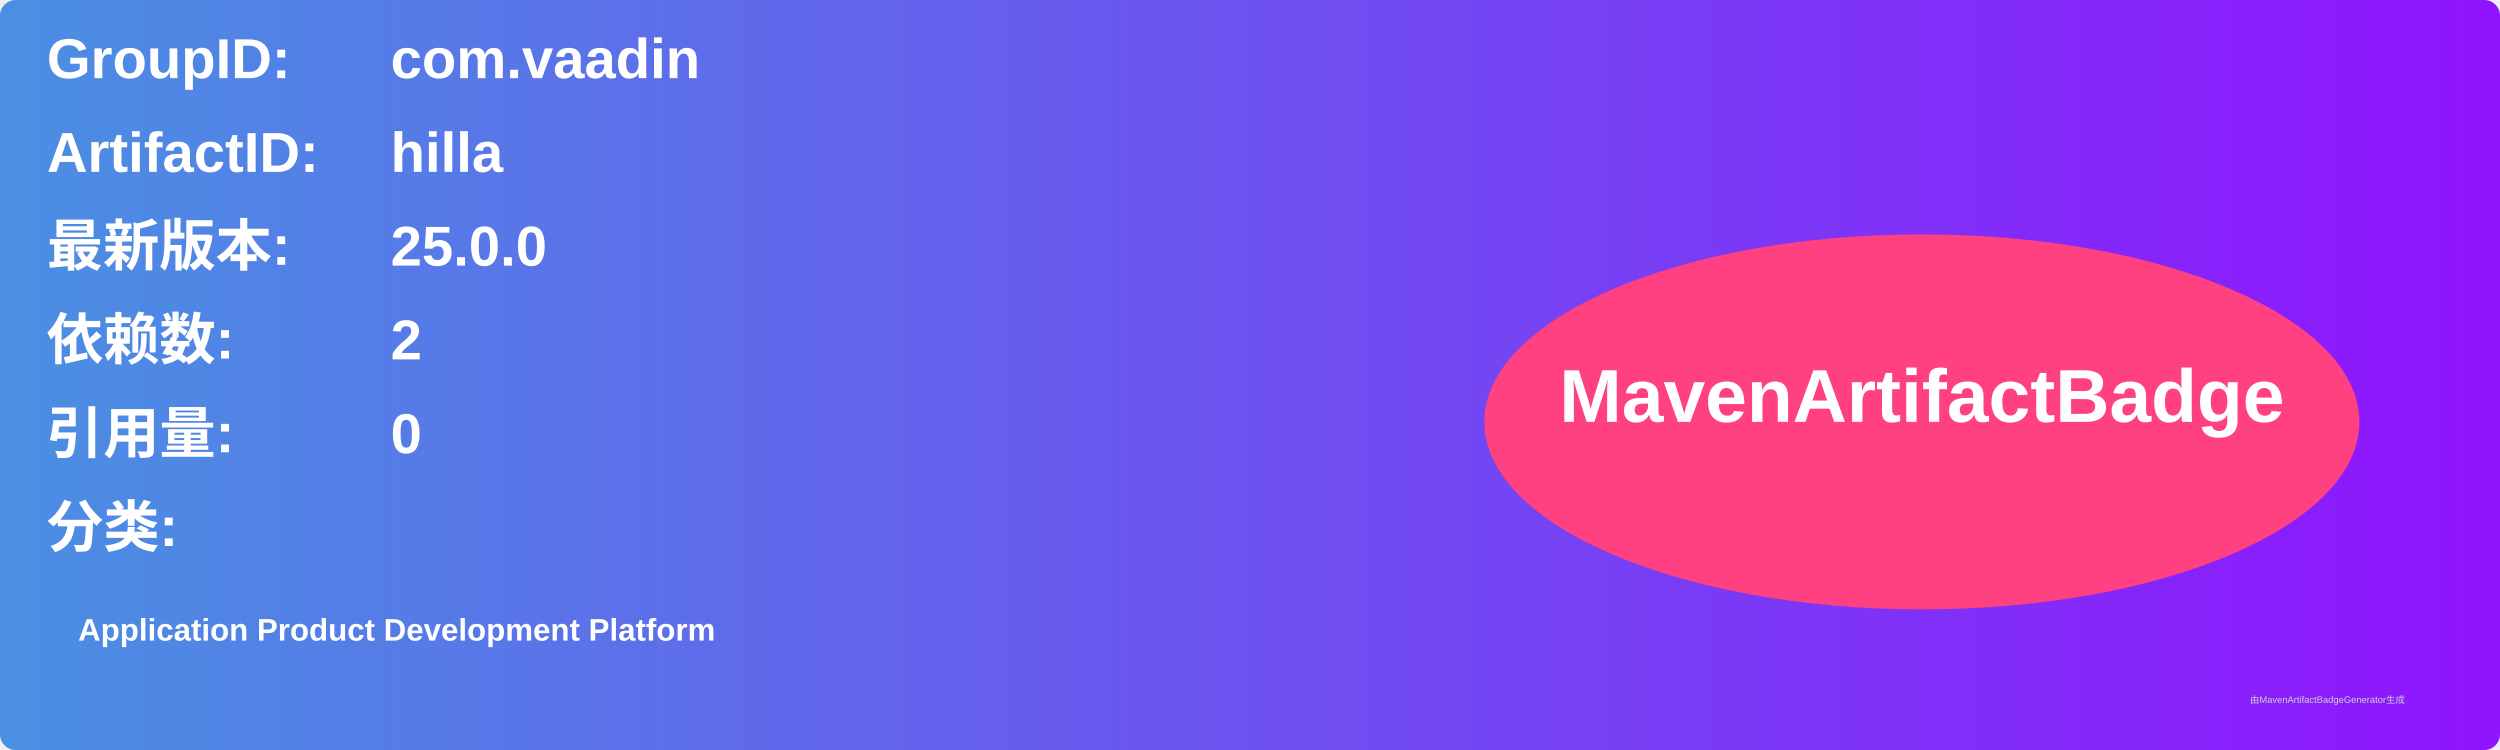
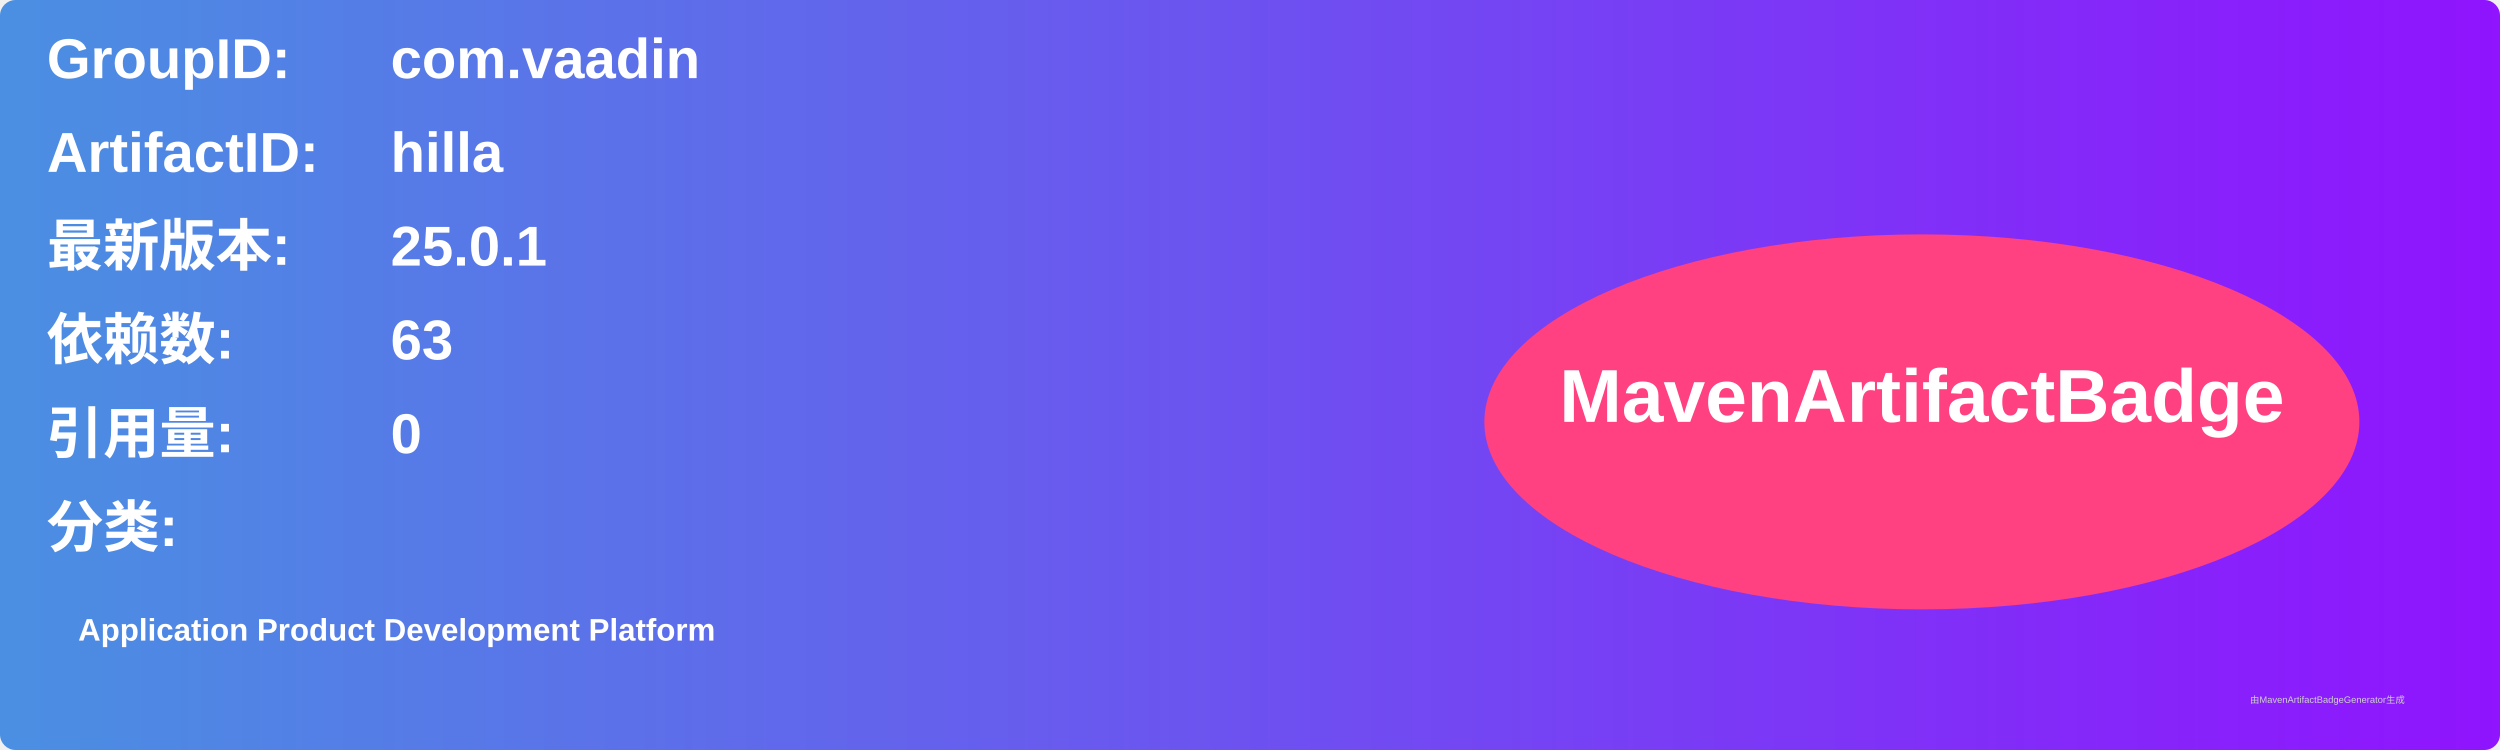
<svg xmlns="http://www.w3.org/2000/svg" width="800" height="240" viewBox="0 0 800 240">
  <linearGradient id="grad" x1="0%" y1="0%" x2="100%" y2="0%">
    <stop offset="0%" stop-color="#4a90e2" />
    <stop offset="100%" stop-color="#9013fe" />
  </linearGradient>
  <rect width="100%" height="100%" rx="5" ry="5" fill="url(#grad)" />
  <g transform="translate(15, 15)">
    <text x="0" y="10" font-family="Arial" font-size="18" fill="white" font-weight="bold" width="260">GroupID:</text>
    <text x="110" y="10" font-family="Arial" font-size="18" fill="white" font-weight="bold" width="460">com.vaadin</text>
    <text x="0" y="40" font-family="Arial" font-size="18" fill="white" font-weight="bold" width="260">ArtifactID:</text>
    <text x="110" y="40" font-family="Arial" font-size="18" fill="white" font-weight="bold" width="460">hilla</text>
    <text x="0" y="70" font-family="Arial" font-size="18" fill="white" font-weight="bold">最新版本:</text>
    <text x="110" y="70" font-family="Arial" font-size="18" fill="white" font-weight="bold">
-       <tspan font-weight="bold">25.0.0</tspan>
+       <tspan font-weight="bold">25.0.1</tspan>
    </text>
    <text x="0" y="100" font-family="Arial" font-size="18" fill="white" font-weight="bold">依赖数: </text>
    <text x="110" y="100" font-family="Arial" font-size="18" fill="white">
-       <tspan font-weight="bold">2</tspan>
+       <tspan font-weight="bold">63</tspan>
    </text>
    <text x="0" y="130" font-family="Arial" font-size="18" fill="white" font-weight="bold">引用量: </text>
    <text x="110" y="130" font-family="Arial" font-size="18" fill="white">
      <tspan font-weight="bold">0</tspan>
    </text>
    <text x="0" y="160" font-family="Arial" font-size="18" fill="white" font-weight="bold">分类:</text>
    <text x="10" y="190" font-family="Arial" font-size="10" fill="white">
      <tspan font-weight="bold">Application Product Development Platform</tspan>
    </text>
    <ellipse cx="600" cy="120" rx="140" ry="60" fill="#ff4081" />
    <text x="600" y="120" text-anchor="middle" font-family="Arial" font-size="24" fill="white" font-weight="bold">MavenArtifactBadge</text>
  </g>
  <text x="720" y="225" font-family="Arial" font-size="3" fill="#d0d0d0">由MavenArtifactBadgeGenerator生成</text>
</svg>
